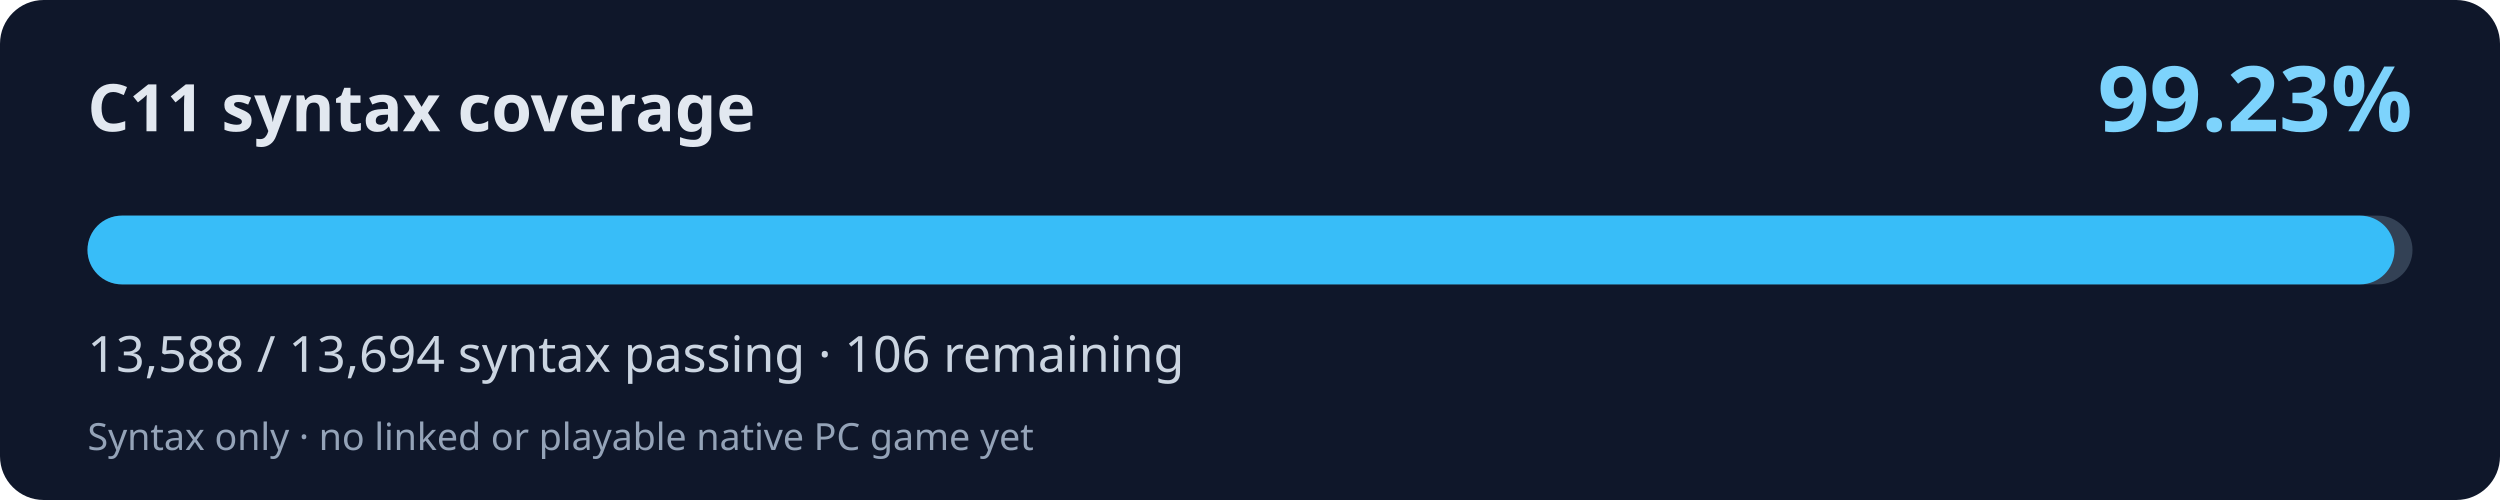
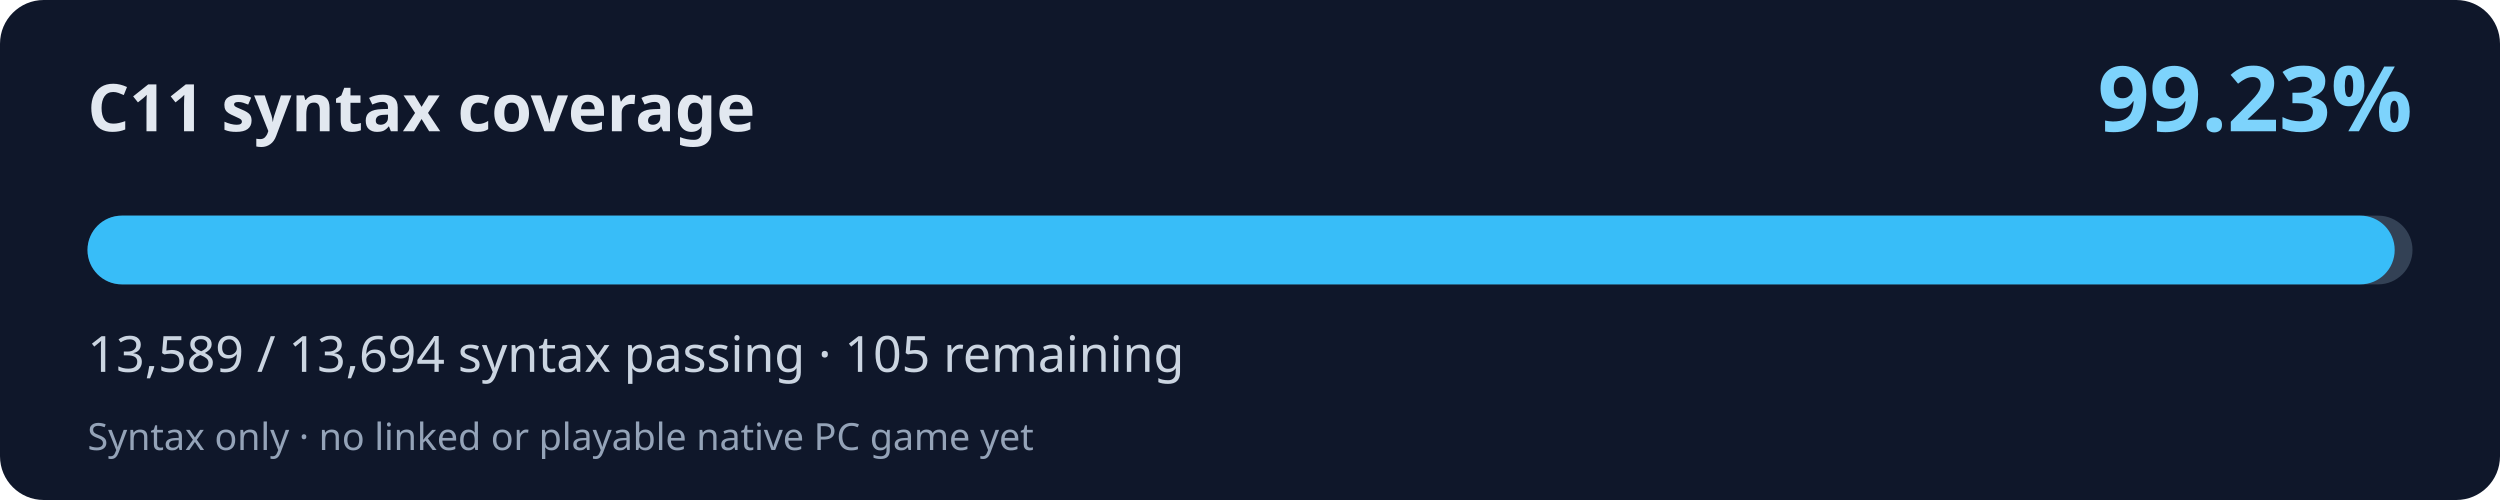
<svg xmlns="http://www.w3.org/2000/svg" width="800" height="160" viewBox="0 0 800 160" role="img" aria-labelledby="title desc">
  <rect width="800" height="160" rx="14" fill="#0f172a" />
  <text x="28" y="42" fill="#e2e8f0" font-family="system-ui,Segoe UI,sans-serif" font-weight="700" font-size="21">C11 syntax coverage</text>
  <text x="772" y="42" fill="#7dd3fc" font-family="system-ui,Segoe UI,sans-serif" font-weight="700" font-size="29" text-anchor="end">99.23%</text>
  <rect x="28" y="69" width="744" height="22" rx="11" fill="#334155" />
-   <rect x="28" y="69" width="738.24" height="22" rx="11" fill="#38bdf8" />
-   <text x="28" y="119" fill="#cbd5e1" font-family="system-ui,Segoe UI,sans-serif" font-size="16">13,588 / 13,694 syntax passing · 106 remaining</text>
+   <rect x="28" y="69" width="738.30" height="22" rx="11" fill="#38bdf8" />
+   <text x="28" y="119" fill="#cbd5e1" font-family="system-ui,Segoe UI,sans-serif" font-size="16">13,589 / 13,694 syntax passing · 105 remaining</text>
  <text x="28" y="144" fill="#94a3b8" font-family="system-ui,Segoe UI,sans-serif" font-size="12">Syntax only · no linked or playable native PC game yet</text>
</svg>
